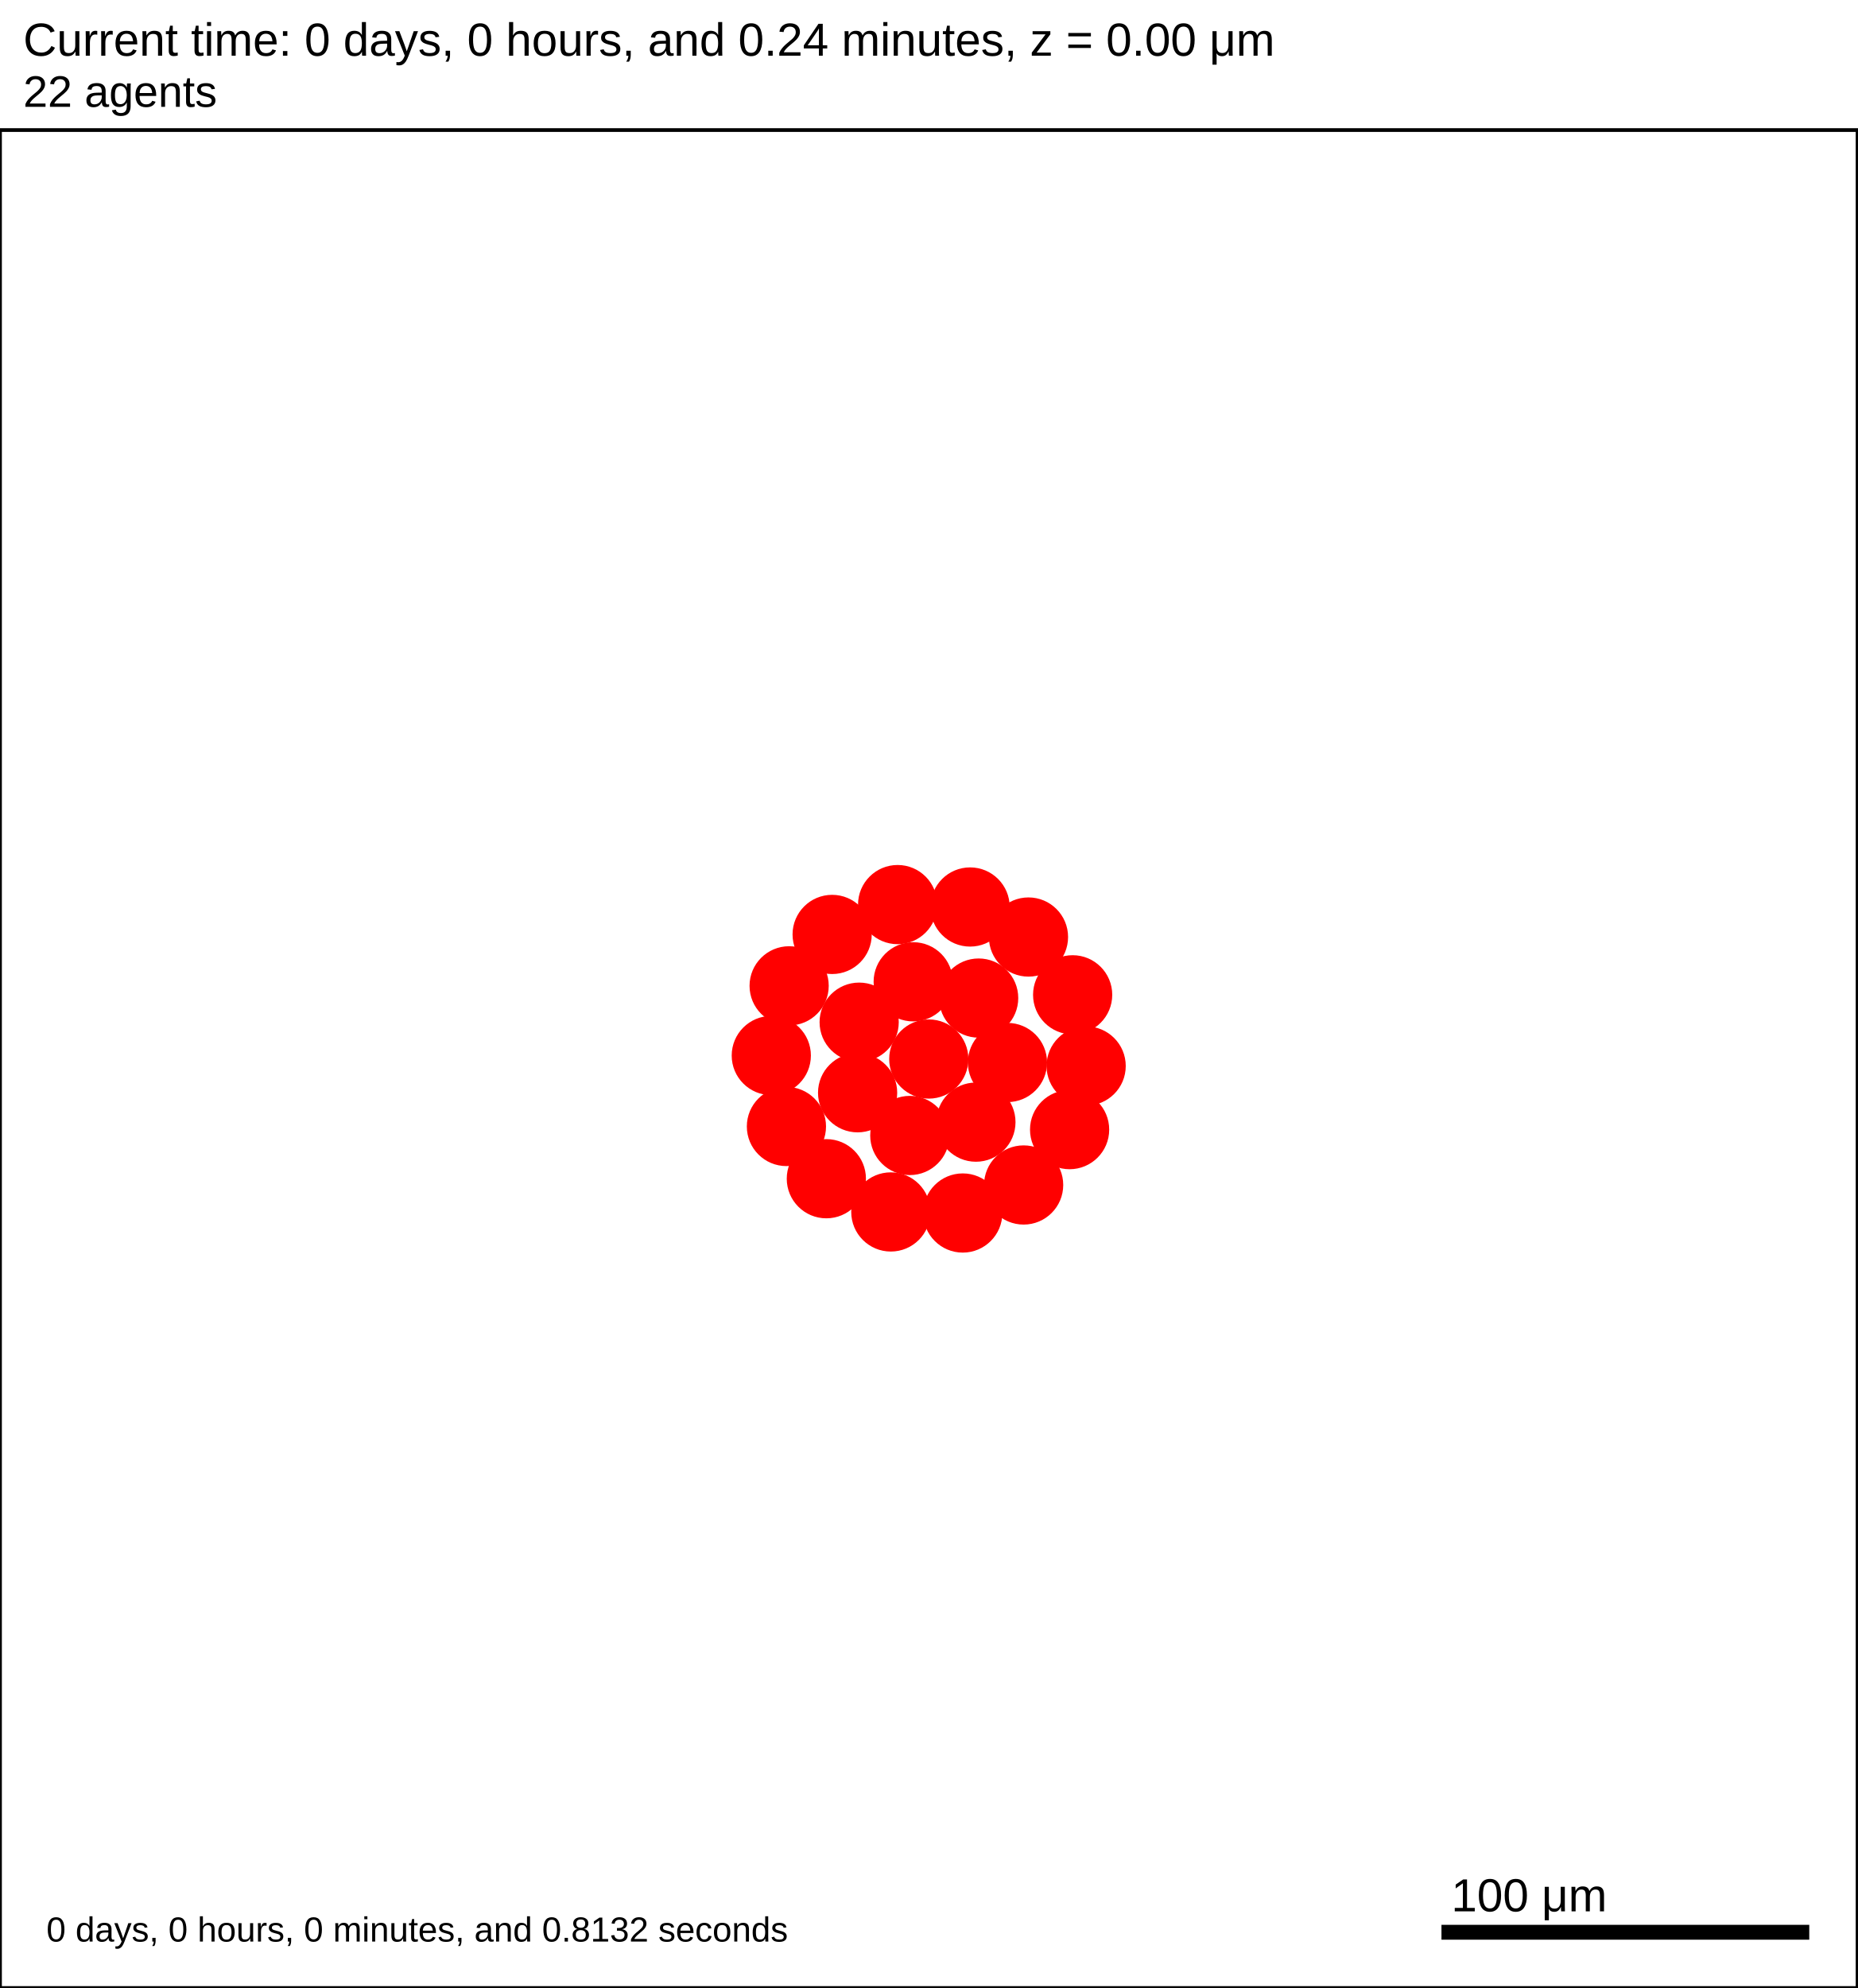
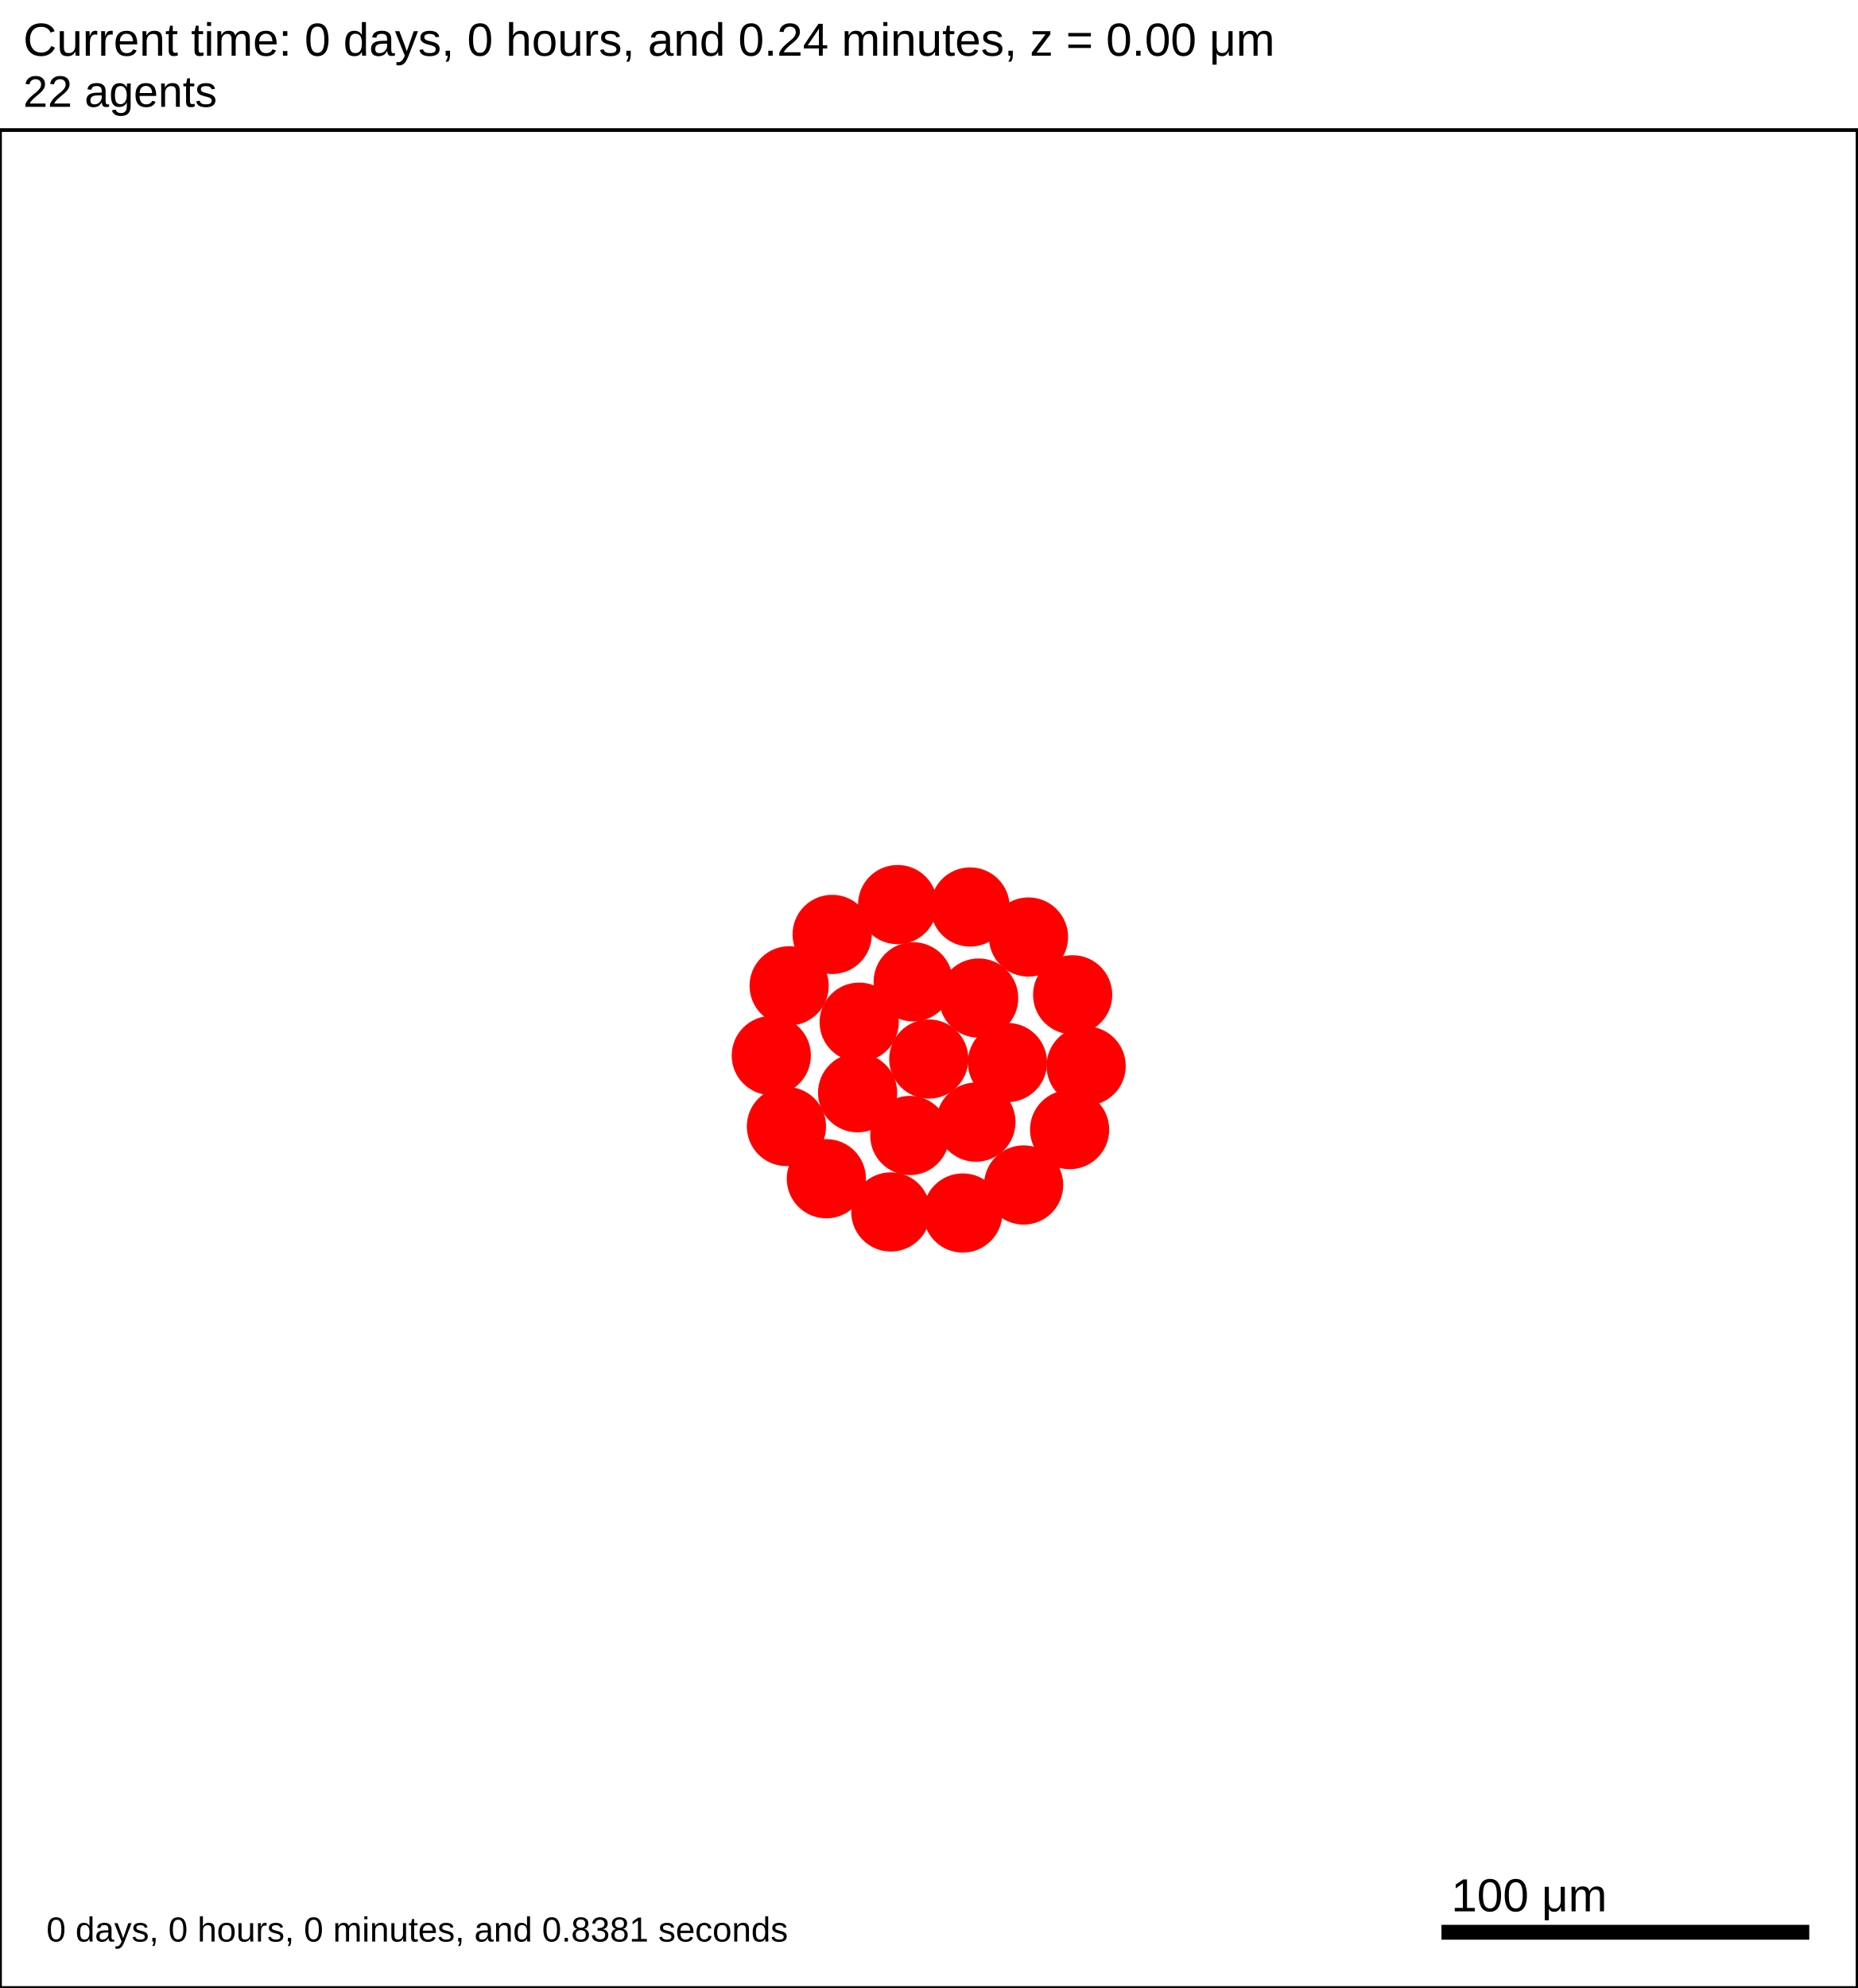
<svg xmlns="http://www.w3.org/2000/svg" version="1.1" width="500" height="535" id="svg2">
  <rect x="0" y="0" width="500" height="535" stroke-width="1" stroke="white" fill="white" />
  <text x="6.25" y="15" font-family="Arial" font-size="12.5" fill="black">
   Current time: 0 days, 0 hours, and 0.24 minutes, z = 0.00 μm
  </text>
  <text x="6.25" y="28.75" font-family="Arial" font-size="11.875" fill="black">
   22 agents
  </text>
  <g id="tissue" transform="translate(0,535) scale(1,-1)">
    <g id="ECM">
  </g>
    <g id="cells">
      <g id="cell0">
        <circle cx="250" cy="250" r="10.408" stroke-width="0.5" stroke="red" fill="red" />
        <circle cx="250" cy="250" r="6.25" stroke-width="0.5" stroke="red" fill="red" />
      </g>
      <g id="cell1">
        <circle cx="230.842" cy="240.923" r="10.408" stroke-width="0.5" stroke="red" fill="red" />
        <circle cx="230.842" cy="240.923" r="6.25" stroke-width="0.5" stroke="red" fill="red" />
      </g>
      <g id="cell2">
        <circle cx="263.426" cy="266.406" r="10.408" stroke-width="0.5" stroke="red" fill="red" />
        <circle cx="263.426" cy="266.406" r="6.25" stroke-width="0.5" stroke="red" fill="red" />
      </g>
      <g id="cell3">
        <circle cx="244.892" cy="229.425" r="10.408" stroke-width="0.5" stroke="red" fill="red" />
        <circle cx="244.892" cy="229.425" r="6.25" stroke-width="0.5" stroke="red" fill="red" />
      </g>
      <g id="cell4">
        <circle cx="245.806" cy="270.781" r="10.408" stroke-width="0.5" stroke="red" fill="red" />
        <circle cx="245.806" cy="270.781" r="6.25" stroke-width="0.5" stroke="red" fill="red" />
      </g>
      <g id="cell5">
        <circle cx="262.688" cy="233.016" r="10.408" stroke-width="0.5" stroke="red" fill="red" />
        <circle cx="262.688" cy="233.016" r="6.25" stroke-width="0.5" stroke="red" fill="red" />
      </g>
      <g id="cell6">
        <circle cx="231.262" cy="259.916" r="10.408" stroke-width="0.5" stroke="red" fill="red" />
        <circle cx="231.262" cy="259.916" r="6.25" stroke-width="0.5" stroke="red" fill="red" />
      </g>
      <g id="cell7">
        <circle cx="271.179" cy="249.063" r="10.408" stroke-width="0.5" stroke="red" fill="red" />
        <circle cx="271.179" cy="249.063" r="6.25" stroke-width="0.5" stroke="red" fill="red" />
      </g>
      <g id="cell8">
        <circle cx="259.149" cy="208.562" r="10.408" stroke-width="0.5" stroke="red" fill="red" />
        <circle cx="259.149" cy="208.562" r="6.25" stroke-width="0.5" stroke="red" fill="red" />
      </g>
      <g id="cell9">
        <circle cx="211.683" cy="231.845" r="10.408" stroke-width="0.5" stroke="red" fill="red" />
        <circle cx="211.683" cy="231.845" r="6.25" stroke-width="0.5" stroke="red" fill="red" />
      </g>
      <g id="cell10">
-         <circle cx="223.989" cy="283.53" r="10.408" stroke-width="0.5" stroke="red" fill="red" />
-         <circle cx="223.989" cy="283.53" r="6.25" stroke-width="0.5" stroke="red" fill="red" />
+         <circle cx="223.99" cy="283.531" r="10.408" stroke-width="0.5" stroke="red" fill="red" />
+         <circle cx="223.99" cy="283.531" r="6.25" stroke-width="0.5" stroke="red" fill="red" />
      </g>
      <g id="cell11">
-         <circle cx="276.838" cy="282.832" r="10.408" stroke-width="0.5" stroke="red" fill="red" />
-         <circle cx="276.838" cy="282.832" r="6.25" stroke-width="0.5" stroke="red" fill="red" />
+         <circle cx="276.837" cy="282.833" r="10.408" stroke-width="0.5" stroke="red" fill="red" />
+         <circle cx="276.837" cy="282.833" r="6.25" stroke-width="0.5" stroke="red" fill="red" />
      </g>
      <g id="cell12">
        <circle cx="287.906" cy="231.002" r="10.408" stroke-width="0.5" stroke="red" fill="red" />
        <circle cx="287.906" cy="231.002" r="6.25" stroke-width="0.5" stroke="red" fill="red" />
      </g>
      <g id="cell13">
        <circle cx="239.783" cy="208.849" r="10.408" stroke-width="0.5" stroke="red" fill="red" />
        <circle cx="239.783" cy="208.849" r="6.25" stroke-width="0.5" stroke="red" fill="red" />
      </g>
      <g id="cell14">
        <circle cx="207.61" cy="250.938" r="10.408" stroke-width="0.5" stroke="red" fill="red" />
        <circle cx="207.61" cy="250.938" r="6.25" stroke-width="0.5" stroke="red" fill="red" />
      </g>
      <g id="cell15">
        <circle cx="241.613" cy="291.562" r="10.408" stroke-width="0.5" stroke="red" fill="red" />
        <circle cx="241.613" cy="291.562" r="6.25" stroke-width="0.5" stroke="red" fill="red" />
      </g>
      <g id="cell16">
        <circle cx="288.725" cy="267.282" r="10.408" stroke-width="0.5" stroke="red" fill="red" />
        <circle cx="288.725" cy="267.282" r="6.25" stroke-width="0.5" stroke="red" fill="red" />
      </g>
      <g id="cell17">
        <circle cx="275.532" cy="216.104" r="10.408" stroke-width="0.5" stroke="red" fill="red" />
        <circle cx="275.532" cy="216.104" r="6.25" stroke-width="0.5" stroke="red" fill="red" />
      </g>
      <g id="cell18">
        <circle cx="222.428" cy="217.789" r="10.408" stroke-width="0.5" stroke="red" fill="red" />
        <circle cx="222.428" cy="217.789" r="6.25" stroke-width="0.5" stroke="red" fill="red" />
      </g>
      <g id="cell19">
-         <circle cx="212.413" cy="269.699" r="10.408" stroke-width="0.5" stroke="red" fill="red" />
-         <circle cx="212.413" cy="269.699" r="6.25" stroke-width="0.5" stroke="red" fill="red" />
+         <circle cx="212.414" cy="269.7" r="10.408" stroke-width="0.5" stroke="red" fill="red" />
+         <circle cx="212.414" cy="269.7" r="6.25" stroke-width="0.5" stroke="red" fill="red" />
      </g>
      <g id="cell20">
        <circle cx="261.124" cy="290.915" r="10.408" stroke-width="0.5" stroke="red" fill="red" />
        <circle cx="261.124" cy="290.915" r="6.25" stroke-width="0.5" stroke="red" fill="red" />
      </g>
      <g id="cell21">
        <circle cx="292.359" cy="248.125" r="10.408" stroke-width="0.5" stroke="red" fill="red" />
        <circle cx="292.359" cy="248.125" r="6.25" stroke-width="0.5" stroke="red" fill="red" />
      </g>
    </g>
  </g>
  <rect x="387.5" y="517.5" width="100" height="5" stroke-width="1" stroke="rgb(255,255,255)" fill="rgb(0,0,0)" />
  <text x="390.625" y="514.375" font-family="Arial" font-size="12.5" fill="black">
   100 μm
  </text>
  <text x="12.5" y="522.5" font-family="Arial" font-size="9.375" fill="black">
-    0 days, 0 hours, 0 minutes, and 0.8132 seconds
+    0 days, 0 hours, 0 minutes, and 0.8381 seconds
  </text>
  <rect x="0" y="35" width="500" height="500" stroke-width="1" stroke="rgb(0,0,0)" fill="none" />
</svg>
